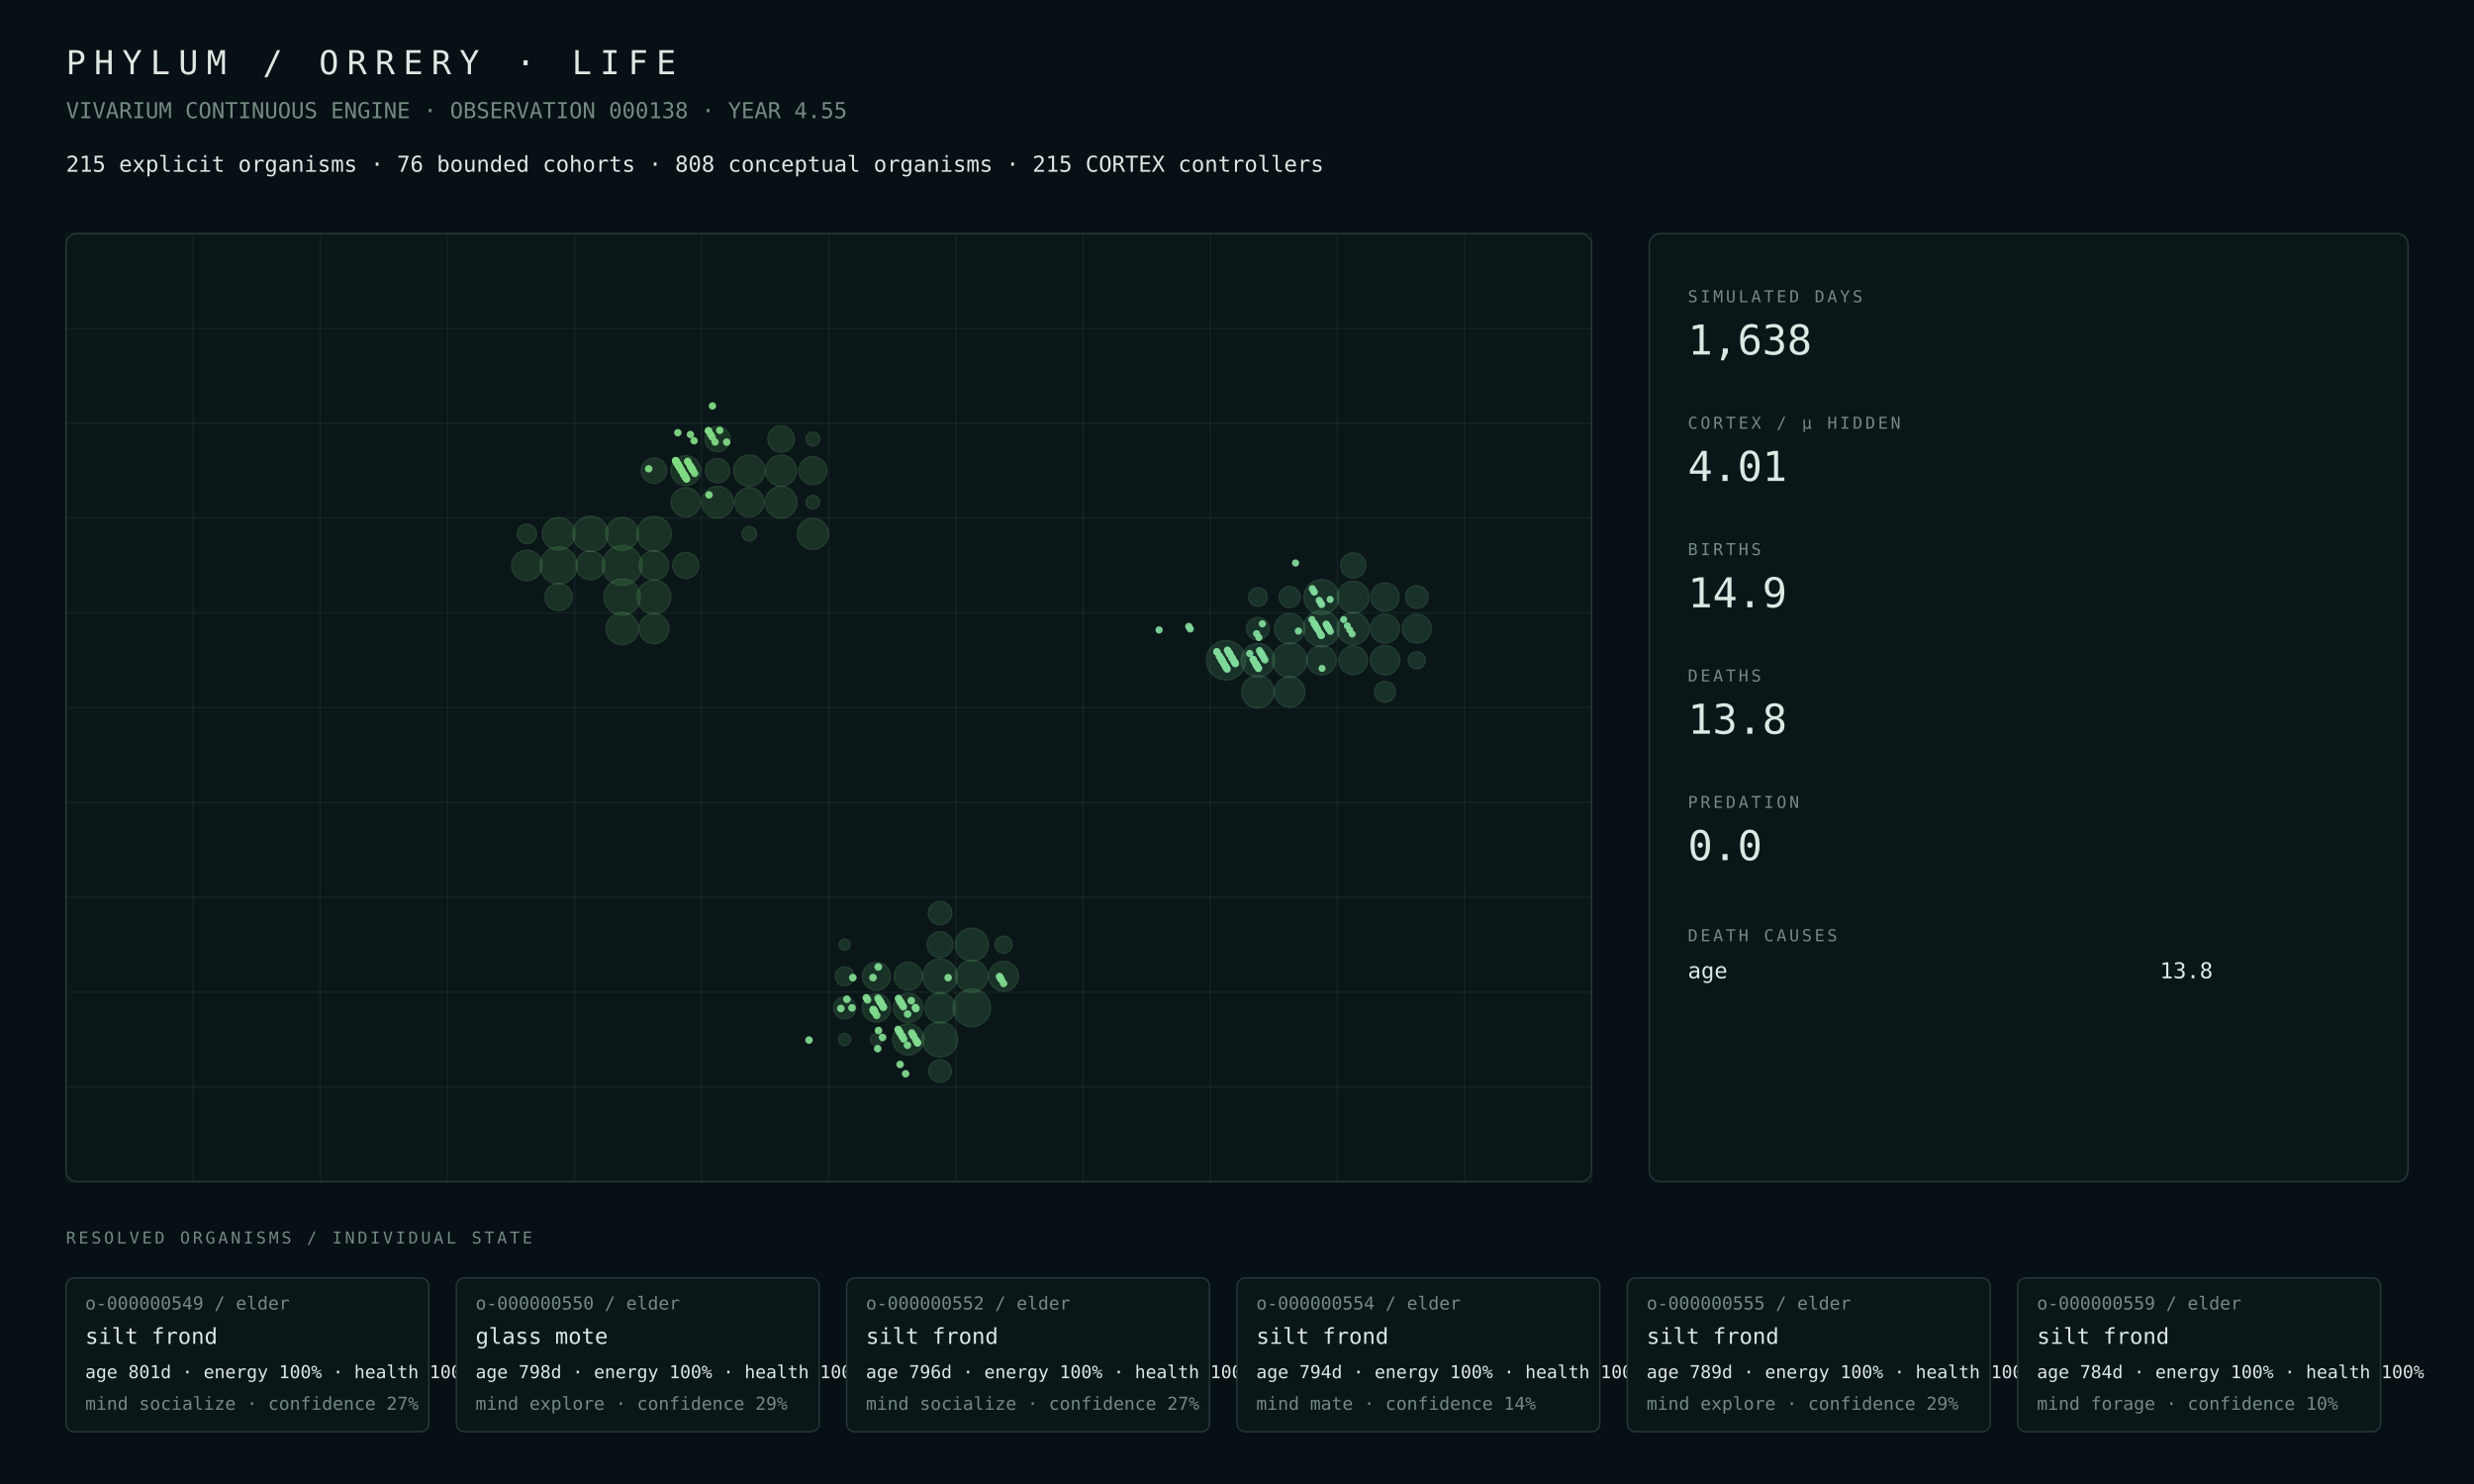
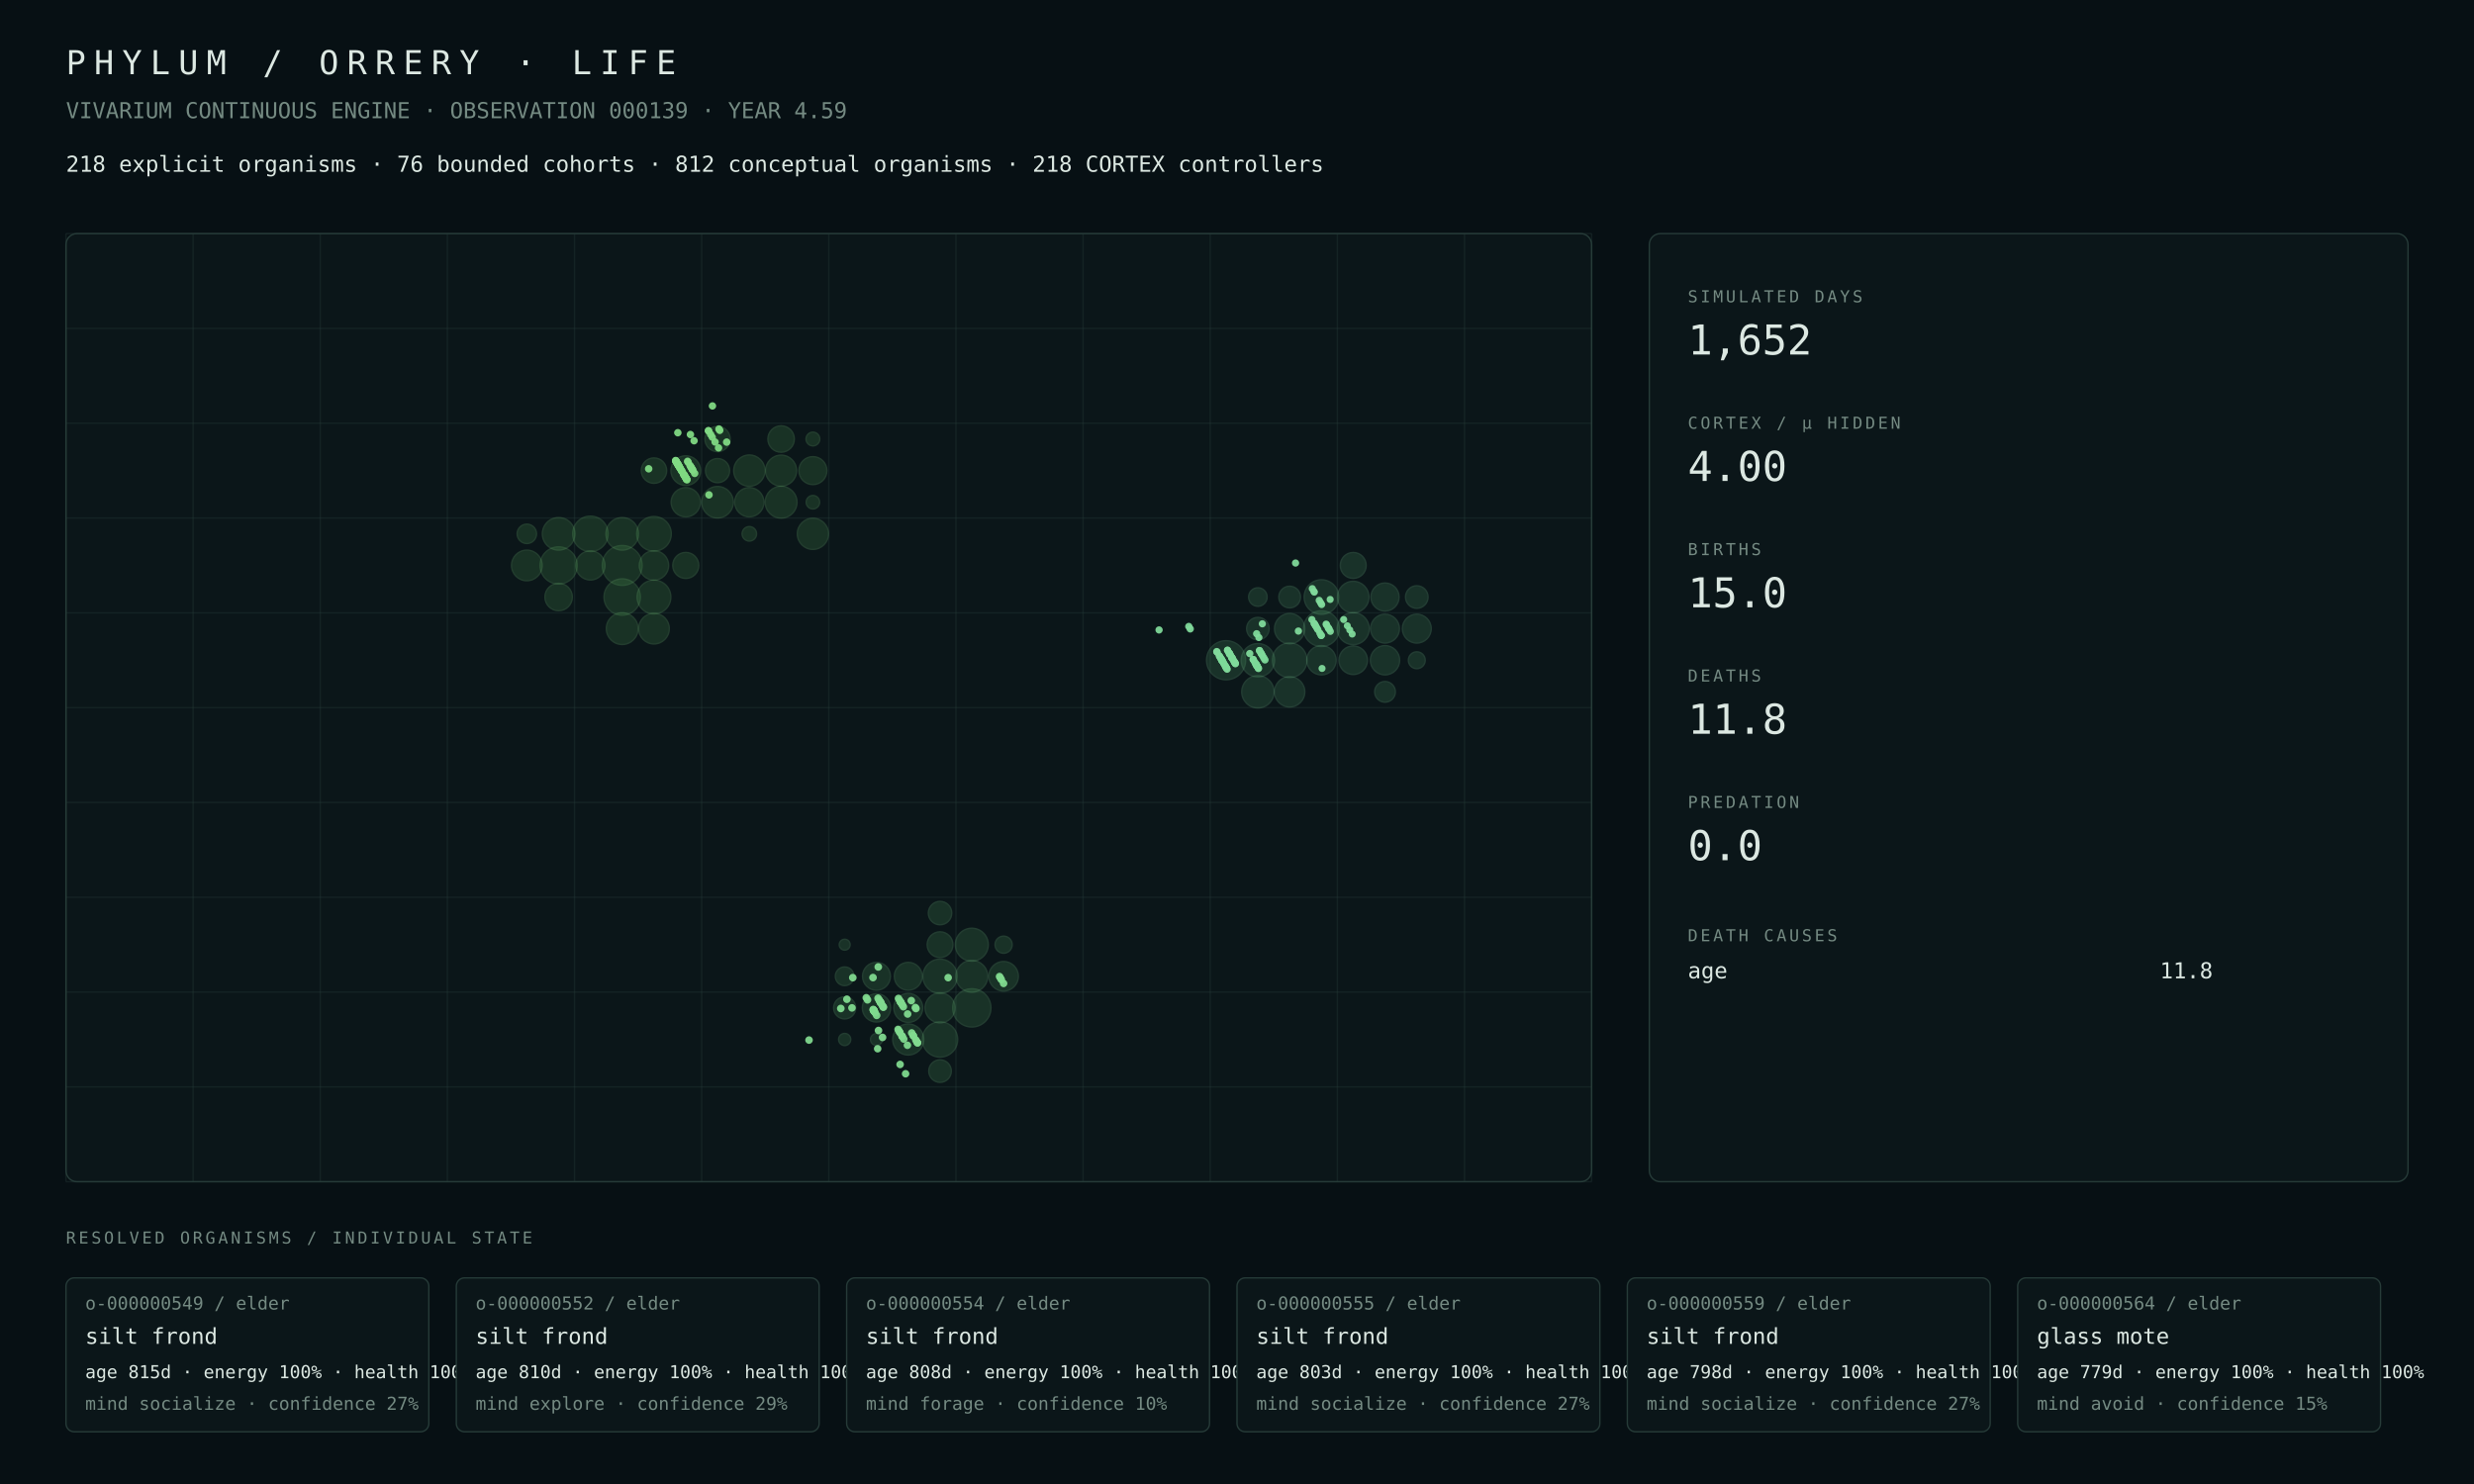
<svg xmlns="http://www.w3.org/2000/svg" width="1800" height="1080" viewBox="0 0 1800 1080">
  <rect width="100%" height="100%" fill="#071014" />
  <style>text{font-family:ui-monospace,SFMono-Regular,Menlo,Consolas,monospace;fill:#dce8e2}.muted{fill:#748a82}.tiny{font-size:13px}.small{font-size:16px}.label{font-size:12px;letter-spacing:2px}.metric{font-size:30px}.title{font-size:24px;letter-spacing:6px}.panel{fill:#0b1619;stroke:#263b38;stroke-width:1}.line{stroke:#263b38;stroke-width:1}</style>
  <text x="48" y="54" class="title">PHYLUM / ORRERY · LIFE</text>
-   <text x="48" y="86" class="muted small">VIVARIUM CONTINUOUS ENGINE · OBSERVATION 000138 · YEAR 4.55</text>
-   <text x="48" y="125" class="small">215 explicit organisms · 76 bounded cohorts · 808 conceptual organisms · 215 CORTEX controllers</text>
+   <text x="48" y="86" class="muted small">VIVARIUM CONTINUOUS ENGINE · OBSERVATION 000139 · YEAR 4.59</text>
+   <text x="48" y="125" class="small">218 explicit organisms · 76 bounded cohorts · 812 conceptual organisms · 218 CORTEX controllers</text>
  <rect x="48" y="170" width="1110" height="690" rx="8" class="panel" />
  <line x1="48.0" y1="170" x2="48.0" y2="860" class="line" opacity=".35" />
  <line x1="140.5" y1="170" x2="140.5" y2="860" class="line" opacity=".35" />
  <line x1="233.0" y1="170" x2="233.0" y2="860" class="line" opacity=".35" />
  <line x1="325.5" y1="170" x2="325.5" y2="860" class="line" opacity=".35" />
  <line x1="418.0" y1="170" x2="418.0" y2="860" class="line" opacity=".35" />
  <line x1="510.5" y1="170" x2="510.5" y2="860" class="line" opacity=".35" />
  <line x1="603.0" y1="170" x2="603.0" y2="860" class="line" opacity=".35" />
  <line x1="695.5" y1="170" x2="695.5" y2="860" class="line" opacity=".35" />
  <line x1="788.0" y1="170" x2="788.0" y2="860" class="line" opacity=".35" />
  <line x1="880.5" y1="170" x2="880.5" y2="860" class="line" opacity=".35" />
  <line x1="973.0" y1="170" x2="973.0" y2="860" class="line" opacity=".35" />
  <line x1="1065.5" y1="170" x2="1065.5" y2="860" class="line" opacity=".35" />
  <line x1="1158.0" y1="170" x2="1158.0" y2="860" class="line" opacity=".35" />
  <line x1="48" y1="170.0" x2="1158" y2="170.0" class="line" opacity=".35" />
  <line x1="48" y1="239.0" x2="1158" y2="239.0" class="line" opacity=".35" />
  <line x1="48" y1="308.0" x2="1158" y2="308.0" class="line" opacity=".35" />
  <line x1="48" y1="377.0" x2="1158" y2="377.0" class="line" opacity=".35" />
  <line x1="48" y1="446.0" x2="1158" y2="446.0" class="line" opacity=".35" />
  <line x1="48" y1="515.0" x2="1158" y2="515.0" class="line" opacity=".35" />
  <line x1="48" y1="584.0" x2="1158" y2="584.0" class="line" opacity=".35" />
  <line x1="48" y1="653.0" x2="1158" y2="653.0" class="line" opacity=".35" />
  <line x1="48" y1="722.0" x2="1158" y2="722.0" class="line" opacity=".35" />
  <line x1="48" y1="791.0" x2="1158" y2="791.0" class="line" opacity=".35" />
  <line x1="48" y1="860.0" x2="1158" y2="860.0" class="line" opacity=".35" />
  <circle cx="452.69" cy="411.50" r="14.50" fill="#4a964d" opacity=".22" stroke="#75c778" stroke-width="1" />
-   <circle cx="406.44" cy="411.50" r="13.50" fill="#4a964d" opacity=".22" stroke="#75c778" stroke-width="1" />
-   <circle cx="452.69" cy="434.50" r="13.21" fill="#4a964d" opacity=".22" stroke="#75c778" stroke-width="1" />
+   <circle cx="406.44" cy="411.50" r="13.52" fill="#4a964d" opacity=".22" stroke="#75c778" stroke-width="1" />
+   <circle cx="452.69" cy="434.50" r="13.22" fill="#4a964d" opacity=".22" stroke="#75c778" stroke-width="1" />
  <circle cx="429.56" cy="388.50" r="12.89" fill="#4a964d" opacity=".22" stroke="#75c778" stroke-width="1" />
-   <circle cx="475.81" cy="388.50" r="12.60" fill="#4a964d" opacity=".22" stroke="#75c778" stroke-width="1" />
-   <circle cx="475.81" cy="434.50" r="12.26" fill="#4a964d" opacity=".22" stroke="#75c778" stroke-width="1" />
-   <circle cx="452.69" cy="388.50" r="11.92" fill="#4a964d" opacity=".22" stroke="#75c778" stroke-width="1" />
-   <circle cx="406.44" cy="388.50" r="11.82" fill="#4a964d" opacity=".22" stroke="#75c778" stroke-width="1" />
-   <circle cx="452.69" cy="457.50" r="11.70" fill="#4a964d" opacity=".22" stroke="#75c778" stroke-width="1" />
+   <circle cx="475.81" cy="388.50" r="12.59" fill="#4a964d" opacity=".22" stroke="#75c778" stroke-width="1" />
+   <circle cx="475.81" cy="434.50" r="12.27" fill="#4a964d" opacity=".22" stroke="#75c778" stroke-width="1" />
+   <circle cx="406.44" cy="388.50" r="11.83" fill="#4a964d" opacity=".22" stroke="#75c778" stroke-width="1" />
+   <circle cx="452.69" cy="388.50" r="11.83" fill="#4a964d" opacity=".22" stroke="#75c778" stroke-width="1" />
  <circle cx="568.31" cy="365.50" r="11.56" fill="#4a964d" opacity=".22" stroke="#75c778" stroke-width="1" />
-   <circle cx="522.06" cy="365.50" r="11.47" fill="#4a964d" opacity=".22" stroke="#75c778" stroke-width="1" />
-   <circle cx="545.19" cy="342.50" r="11.38" fill="#4a964d" opacity=".22" stroke="#75c778" stroke-width="1" />
-   <circle cx="591.44" cy="388.50" r="11.33" fill="#4a964d" opacity=".22" stroke="#75c778" stroke-width="1" />
-   <circle cx="568.31" cy="342.50" r="11.28" fill="#4a964d" opacity=".22" stroke="#75c778" stroke-width="1" />
-   <circle cx="383.31" cy="411.50" r="11.11" fill="#4a964d" opacity=".22" stroke="#75c778" stroke-width="1" />
-   <circle cx="475.81" cy="457.50" r="10.92" fill="#4a964d" opacity=".22" stroke="#75c778" stroke-width="1" />
-   <circle cx="498.94" cy="342.50" r="10.80" fill="#4a964d" opacity=".22" stroke="#75c778" stroke-width="1" />
+   <circle cx="452.69" cy="457.50" r="11.54" fill="#4a964d" opacity=".22" stroke="#75c778" stroke-width="1" />
+   <circle cx="522.06" cy="365.50" r="11.45" fill="#4a964d" opacity=".22" stroke="#75c778" stroke-width="1" />
+   <circle cx="545.19" cy="342.50" r="11.37" fill="#4a964d" opacity=".22" stroke="#75c778" stroke-width="1" />
+   <circle cx="591.44" cy="388.50" r="11.34" fill="#4a964d" opacity=".22" stroke="#75c778" stroke-width="1" />
+   <circle cx="568.31" cy="342.50" r="11.27" fill="#4a964d" opacity=".22" stroke="#75c778" stroke-width="1" />
+   <circle cx="475.81" cy="457.50" r="11.14" fill="#4a964d" opacity=".22" stroke="#75c778" stroke-width="1" />
+   <circle cx="383.31" cy="411.50" r="11.14" fill="#4a964d" opacity=".22" stroke="#75c778" stroke-width="1" />
+   <circle cx="498.94" cy="342.50" r="10.79" fill="#4a964d" opacity=".22" stroke="#75c778" stroke-width="1" />
  <circle cx="475.81" cy="411.50" r="10.68" fill="#4a964d" opacity=".22" stroke="#75c778" stroke-width="1" />
-   <circle cx="498.94" cy="365.50" r="10.64" fill="#4a964d" opacity=".22" stroke="#75c778" stroke-width="1" />
-   <circle cx="545.19" cy="365.50" r="10.64" fill="#4a964d" opacity=".22" stroke="#75c778" stroke-width="1" />
-   <circle cx="429.56" cy="411.50" r="10.47" fill="#4a964d" opacity=".22" stroke="#75c778" stroke-width="1" />
+   <circle cx="498.94" cy="365.50" r="10.63" fill="#4a964d" opacity=".22" stroke="#75c778" stroke-width="1" />
+   <circle cx="545.19" cy="365.50" r="10.62" fill="#4a964d" opacity=".22" stroke="#75c778" stroke-width="1" />
+   <circle cx="429.56" cy="411.50" r="10.60" fill="#4a964d" opacity=".22" stroke="#75c778" stroke-width="1" />
  <circle cx="591.44" cy="342.50" r="10.18" fill="#4a964d" opacity=".22" stroke="#75c778" stroke-width="1" />
-   <circle cx="406.44" cy="434.50" r="9.95" fill="#4a964d" opacity=".22" stroke="#75c778" stroke-width="1" />
+   <circle cx="406.44" cy="434.50" r="9.97" fill="#4a964d" opacity=".22" stroke="#75c778" stroke-width="1" />
  <circle cx="568.31" cy="319.50" r="9.62" fill="#4a964d" opacity=".22" stroke="#75c778" stroke-width="1" />
  <circle cx="498.94" cy="411.50" r="9.47" fill="#4a964d" opacity=".22" stroke="#75c778" stroke-width="1" />
  <circle cx="475.81" cy="342.50" r="9.24" fill="#4a964d" opacity=".22" stroke="#75c778" stroke-width="1" />
  <circle cx="522.06" cy="319.50" r="9.20" fill="#4a964d" opacity=".22" stroke="#75c778" stroke-width="1" />
-   <circle cx="522.06" cy="342.50" r="8.79" fill="#4a964d" opacity=".22" stroke="#75c778" stroke-width="1" />
-   <circle cx="383.31" cy="388.50" r="7.04" fill="#4a964d" opacity=".22" stroke="#75c778" stroke-width="1" />
+   <circle cx="522.06" cy="342.50" r="8.78" fill="#4a964d" opacity=".22" stroke="#75c778" stroke-width="1" />
+   <circle cx="383.31" cy="388.50" r="7.06" fill="#4a964d" opacity=".22" stroke="#75c778" stroke-width="1" />
  <circle cx="545.19" cy="388.50" r="5.28" fill="#4a964d" opacity=".22" stroke="#75c778" stroke-width="1" />
  <circle cx="591.44" cy="319.50" r="5.01" fill="#4a964d" opacity=".22" stroke="#75c778" stroke-width="1" />
  <circle cx="591.44" cy="365.50" r="4.91" fill="#4a964d" opacity=".22" stroke="#75c778" stroke-width="1" />
-   <circle cx="707.06" cy="733.50" r="13.68" fill="#4a9657" opacity=".22" stroke="#75c783" stroke-width="1" />
-   <circle cx="683.94" cy="756.50" r="12.80" fill="#4a9657" opacity=".22" stroke="#75c783" stroke-width="1" />
-   <circle cx="683.94" cy="710.50" r="12.56" fill="#4a9657" opacity=".22" stroke="#75c783" stroke-width="1" />
-   <circle cx="707.06" cy="687.50" r="12.00" fill="#4a9657" opacity=".22" stroke="#75c783" stroke-width="1" />
-   <circle cx="707.06" cy="710.50" r="11.65" fill="#4a9657" opacity=".22" stroke="#75c783" stroke-width="1" />
-   <circle cx="660.81" cy="756.50" r="11.31" fill="#4a9657" opacity=".22" stroke="#75c783" stroke-width="1" />
-   <circle cx="683.94" cy="733.50" r="10.98" fill="#4a9657" opacity=".22" stroke="#75c783" stroke-width="1" />
-   <circle cx="730.19" cy="710.50" r="10.85" fill="#4a9657" opacity=".22" stroke="#75c783" stroke-width="1" />
-   <circle cx="660.81" cy="733.50" r="10.62" fill="#4a9657" opacity=".22" stroke="#75c783" stroke-width="1" />
-   <circle cx="637.69" cy="733.50" r="10.32" fill="#4a9657" opacity=".22" stroke="#75c783" stroke-width="1" />
-   <circle cx="637.69" cy="710.50" r="10.17" fill="#4a9657" opacity=".22" stroke="#75c783" stroke-width="1" />
-   <circle cx="660.81" cy="710.50" r="10.15" fill="#4a9657" opacity=".22" stroke="#75c783" stroke-width="1" />
-   <circle cx="683.94" cy="687.50" r="9.38" fill="#4a9657" opacity=".22" stroke="#75c783" stroke-width="1" />
-   <circle cx="683.94" cy="664.50" r="8.53" fill="#4a9657" opacity=".22" stroke="#75c783" stroke-width="1" />
-   <circle cx="683.94" cy="779.50" r="8.21" fill="#4a9657" opacity=".22" stroke="#75c783" stroke-width="1" />
-   <circle cx="614.56" cy="733.50" r="8.06" fill="#4a9657" opacity=".22" stroke="#75c783" stroke-width="1" />
-   <circle cx="614.56" cy="710.50" r="6.82" fill="#4a9657" opacity=".22" stroke="#75c783" stroke-width="1" />
+   <circle cx="707.06" cy="733.50" r="13.92" fill="#4a9657" opacity=".22" stroke="#75c783" stroke-width="1" />
+   <circle cx="683.94" cy="756.50" r="12.84" fill="#4a9657" opacity=".22" stroke="#75c783" stroke-width="1" />
+   <circle cx="683.94" cy="710.50" r="12.45" fill="#4a9657" opacity=".22" stroke="#75c783" stroke-width="1" />
+   <circle cx="707.06" cy="687.50" r="11.98" fill="#4a9657" opacity=".22" stroke="#75c783" stroke-width="1" />
+   <circle cx="707.06" cy="710.50" r="11.55" fill="#4a9657" opacity=".22" stroke="#75c783" stroke-width="1" />
+   <circle cx="660.81" cy="756.50" r="11.29" fill="#4a9657" opacity=".22" stroke="#75c783" stroke-width="1" />
+   <circle cx="683.94" cy="733.50" r="10.89" fill="#4a9657" opacity=".22" stroke="#75c783" stroke-width="1" />
+   <circle cx="730.19" cy="710.50" r="10.75" fill="#4a9657" opacity=".22" stroke="#75c783" stroke-width="1" />
+   <circle cx="660.81" cy="733.50" r="10.53" fill="#4a9657" opacity=".22" stroke="#75c783" stroke-width="1" />
+   <circle cx="637.69" cy="733.50" r="10.30" fill="#4a9657" opacity=".22" stroke="#75c783" stroke-width="1" />
+   <circle cx="637.69" cy="710.50" r="10.15" fill="#4a9657" opacity=".22" stroke="#75c783" stroke-width="1" />
+   <circle cx="660.81" cy="710.50" r="10.13" fill="#4a9657" opacity=".22" stroke="#75c783" stroke-width="1" />
+   <circle cx="683.94" cy="687.50" r="9.37" fill="#4a9657" opacity=".22" stroke="#75c783" stroke-width="1" />
+   <circle cx="683.94" cy="664.50" r="8.52" fill="#4a9657" opacity=".22" stroke="#75c783" stroke-width="1" />
+   <circle cx="683.94" cy="779.50" r="8.20" fill="#4a9657" opacity=".22" stroke="#75c783" stroke-width="1" />
+   <circle cx="614.56" cy="733.50" r="8.05" fill="#4a9657" opacity=".22" stroke="#75c783" stroke-width="1" />
+   <circle cx="614.56" cy="710.50" r="6.81" fill="#4a9657" opacity=".22" stroke="#75c783" stroke-width="1" />
  <circle cx="730.19" cy="687.50" r="6.24" fill="#4a9657" opacity=".22" stroke="#75c783" stroke-width="1" />
  <circle cx="614.56" cy="756.50" r="4.42" fill="#4a9657" opacity=".22" stroke="#75c783" stroke-width="1" />
-   <circle cx="637.69" cy="756.50" r="4.35" fill="#4a9657" opacity=".22" stroke="#75c783" stroke-width="1" />
-   <circle cx="614.56" cy="687.50" r="3.98" fill="#4a9657" opacity=".22" stroke="#75c783" stroke-width="1" />
-   <circle cx="892.06" cy="480.50" r="14.29" fill="#4a9661" opacity=".22" stroke="#75c78e" stroke-width="1" />
-   <circle cx="961.44" cy="457.50" r="13.14" fill="#4a9661" opacity=".22" stroke="#75c78e" stroke-width="1" />
-   <circle cx="961.44" cy="434.50" r="12.69" fill="#4a9661" opacity=".22" stroke="#75c78e" stroke-width="1" />
+   <circle cx="637.69" cy="756.50" r="4.34" fill="#4a9657" opacity=".22" stroke="#75c783" stroke-width="1" />
+   <circle cx="614.56" cy="687.50" r="3.97" fill="#4a9657" opacity=".22" stroke="#75c783" stroke-width="1" />
+   <circle cx="892.06" cy="480.50" r="14.23" fill="#4a9661" opacity=".22" stroke="#75c78e" stroke-width="1" />
+   <circle cx="961.44" cy="457.50" r="13.02" fill="#4a9661" opacity=".22" stroke="#75c78e" stroke-width="1" />
+   <circle cx="961.44" cy="434.50" r="12.57" fill="#4a9661" opacity=".22" stroke="#75c78e" stroke-width="1" />
  <circle cx="938.31" cy="480.50" r="12.56" fill="#4a9661" opacity=".22" stroke="#75c78e" stroke-width="1" />
-   <circle cx="915.19" cy="480.50" r="12.18" fill="#4a9661" opacity=".22" stroke="#75c78e" stroke-width="1" />
-   <circle cx="915.19" cy="503.50" r="11.77" fill="#4a9661" opacity=".22" stroke="#75c78e" stroke-width="1" />
-   <circle cx="984.56" cy="457.50" r="11.65" fill="#4a9661" opacity=".22" stroke="#75c78e" stroke-width="1" />
-   <circle cx="984.56" cy="434.50" r="11.54" fill="#4a9661" opacity=".22" stroke="#75c78e" stroke-width="1" />
-   <circle cx="938.31" cy="503.50" r="11.04" fill="#4a9661" opacity=".22" stroke="#75c78e" stroke-width="1" />
+   <circle cx="915.19" cy="480.50" r="12.13" fill="#4a9661" opacity=".22" stroke="#75c78e" stroke-width="1" />
+   <circle cx="915.19" cy="503.50" r="11.74" fill="#4a9661" opacity=".22" stroke="#75c78e" stroke-width="1" />
+   <circle cx="984.56" cy="457.50" r="11.64" fill="#4a9661" opacity=".22" stroke="#75c78e" stroke-width="1" />
+   <circle cx="984.56" cy="434.50" r="11.44" fill="#4a9661" opacity=".22" stroke="#75c78e" stroke-width="1" />
+   <circle cx="938.31" cy="503.50" r="11.01" fill="#4a9661" opacity=".22" stroke="#75c78e" stroke-width="1" />
  <circle cx="938.31" cy="457.50" r="11.00" fill="#4a9661" opacity=".22" stroke="#75c78e" stroke-width="1" />
-   <circle cx="1007.69" cy="480.50" r="10.68" fill="#4a9661" opacity=".22" stroke="#75c78e" stroke-width="1" />
-   <circle cx="961.44" cy="480.50" r="10.66" fill="#4a9661" opacity=".22" stroke="#75c78e" stroke-width="1" />
+   <circle cx="961.44" cy="480.50" r="10.65" fill="#4a9661" opacity=".22" stroke="#75c78e" stroke-width="1" />
+   <circle cx="1007.69" cy="480.50" r="10.65" fill="#4a9661" opacity=".22" stroke="#75c78e" stroke-width="1" />
  <circle cx="1030.81" cy="457.50" r="10.51" fill="#4a9661" opacity=".22" stroke="#75c78e" stroke-width="1" />
-   <circle cx="1007.69" cy="457.50" r="10.49" fill="#4a9661" opacity=".22" stroke="#75c78e" stroke-width="1" />
-   <circle cx="984.56" cy="480.50" r="10.39" fill="#4a9661" opacity=".22" stroke="#75c78e" stroke-width="1" />
-   <circle cx="1007.69" cy="434.50" r="10.27" fill="#4a9661" opacity=".22" stroke="#75c78e" stroke-width="1" />
-   <circle cx="984.56" cy="411.50" r="9.18" fill="#4a9661" opacity=".22" stroke="#75c78e" stroke-width="1" />
-   <circle cx="1030.81" cy="434.50" r="8.24" fill="#4a9661" opacity=".22" stroke="#75c78e" stroke-width="1" />
-   <circle cx="915.19" cy="457.50" r="8.19" fill="#4a9661" opacity=".22" stroke="#75c78e" stroke-width="1" />
-   <circle cx="938.31" cy="434.50" r="7.67" fill="#4a9661" opacity=".22" stroke="#75c78e" stroke-width="1" />
-   <circle cx="1007.69" cy="503.50" r="7.55" fill="#4a9661" opacity=".22" stroke="#75c78e" stroke-width="1" />
+   <circle cx="1007.69" cy="457.50" r="10.48" fill="#4a9661" opacity=".22" stroke="#75c78e" stroke-width="1" />
+   <circle cx="984.56" cy="480.50" r="10.38" fill="#4a9661" opacity=".22" stroke="#75c78e" stroke-width="1" />
+   <circle cx="1007.69" cy="434.50" r="10.23" fill="#4a9661" opacity=".22" stroke="#75c78e" stroke-width="1" />
+   <circle cx="984.56" cy="411.50" r="9.43" fill="#4a9661" opacity=".22" stroke="#75c78e" stroke-width="1" />
+   <circle cx="1030.81" cy="434.50" r="8.21" fill="#4a9661" opacity=".22" stroke="#75c78e" stroke-width="1" />
+   <circle cx="915.19" cy="457.50" r="8.20" fill="#4a9661" opacity=".22" stroke="#75c78e" stroke-width="1" />
+   <circle cx="938.31" cy="434.50" r="7.89" fill="#4a9661" opacity=".22" stroke="#75c78e" stroke-width="1" />
+   <circle cx="1007.69" cy="503.50" r="7.53" fill="#4a9661" opacity=".22" stroke="#75c78e" stroke-width="1" />
  <circle cx="915.19" cy="434.50" r="6.74" fill="#4a9661" opacity=".22" stroke="#75c78e" stroke-width="1" />
-   <circle cx="1030.81" cy="480.50" r="6.16" fill="#4a9661" opacity=".22" stroke="#75c78e" stroke-width="1" />
+   <circle cx="1030.81" cy="480.50" r="6.14" fill="#4a9661" opacity=".22" stroke="#75c78e" stroke-width="1" />
  <circle cx="639.75" cy="727.97" r="2.76" fill="#81da8f" opacity=".94" />
-   <circle cx="894.27" cy="475.22" r="2.64" fill="#81da9b" opacity=".94" />
  <circle cx="663.32" cy="751.72" r="2.74" fill="#81da8f" opacity=".94" />
  <circle cx="640.49" cy="729.23" r="2.76" fill="#81da8f" opacity=".94" />
  <circle cx="640.63" cy="729.48" r="2.78" fill="#81da8f" opacity=".94" />
  <circle cx="664.35" cy="753.48" r="2.73" fill="#81da8f" opacity=".94" />
-   <circle cx="965.57" cy="455.49" r="2.64" fill="#81da9b" opacity=".94" />
  <circle cx="942.59" cy="409.74" r="2.64" fill="#81da9b" opacity=".94" />
-   <circle cx="966.16" cy="456.49" r="2.63" fill="#81da9b" opacity=".94" />
  <circle cx="665.98" cy="733.25" r="2.77" fill="#81da8f" opacity=".94" />
  <circle cx="966.75" cy="457.50" r="2.63" fill="#81da9b" opacity=".94" />
  <circle cx="666.27" cy="756.75" r="2.74" fill="#81da8f" opacity=".94" />
-   <circle cx="897.67" cy="481.00" r="2.61" fill="#81da9b" opacity=".94" />
  <circle cx="689.84" cy="711.50" r="2.75" fill="#81da8f" opacity=".94" />
  <circle cx="898.11" cy="481.76" r="2.67" fill="#81da9b" opacity=".94" />
  <circle cx="944.66" cy="459.26" r="2.65" fill="#81da9b" opacity=".94" />
  <circle cx="967.93" cy="459.51" r="2.58" fill="#81da9b" opacity=".94" />
  <circle cx="667.45" cy="758.76" r="2.73" fill="#81da8f" opacity=".94" />
  <circle cx="898.85" cy="483.01" r="2.62" fill="#81da9b" opacity=".94" />
  <circle cx="653.41" cy="749.14" r="2.73" fill="#81da8f" opacity=".94" />
  <circle cx="977.61" cy="450.89" r="2.59" fill="#81da9b" opacity=".94" />
  <circle cx="954.78" cy="428.40" r="2.63" fill="#81da9b" opacity=".94" />
  <circle cx="885.55" cy="474.65" r="2.68" fill="#81da9b" opacity=".94" />
  <circle cx="654.74" cy="751.40" r="2.73" fill="#81da8f" opacity=".94" />
  <circle cx="909.27" cy="475.65" r="2.67" fill="#81da9b" opacity=".94" />
  <circle cx="655.19" cy="729.16" r="2.76" fill="#81da8f" opacity=".94" />
  <circle cx="955.96" cy="430.41" r="2.60" fill="#81da9b" opacity=".94" />
  <circle cx="956.11" cy="453.66" r="2.62" fill="#81da9b" opacity=".94" />
  <circle cx="956.25" cy="453.91" r="2.63" fill="#81da9b" opacity=".94" />
  <circle cx="887.03" cy="477.16" r="2.64" fill="#81da9b" opacity=".94" />
  <circle cx="887.47" cy="477.92" r="2.68" fill="#81da9b" opacity=".94" />
  <circle cx="656.37" cy="754.17" r="2.74" fill="#81da8f" opacity=".94" />
  <circle cx="911.78" cy="479.93" r="2.66" fill="#81da9b" opacity=".94" />
  <circle cx="888.95" cy="480.43" r="2.64" fill="#81da9b" opacity=".94" />
  <circle cx="727.22" cy="710.68" r="2.74" fill="#81da8f" opacity=".94" />
  <circle cx="611.74" cy="733.93" r="2.78" fill="#81da8f" opacity=".94" />
  <circle cx="635.17" cy="711.44" r="2.78" fill="#81da8f" opacity=".94" />
  <circle cx="727.81" cy="711.69" r="2.74" fill="#81da8f" opacity=".94" />
  <circle cx="635.46" cy="734.94" r="2.77" fill="#81da8f" opacity=".94" />
  <circle cx="635.90" cy="735.69" r="2.77" fill="#81da8f" opacity=".94" />
  <circle cx="959.80" cy="436.94" r="2.64" fill="#81da9b" opacity=".94" />
  <circle cx="913.70" cy="483.20" r="2.66" fill="#81da9b" opacity=".94" />
  <circle cx="960.25" cy="460.70" r="2.63" fill="#81da9b" opacity=".94" />
  <circle cx="891.02" cy="483.95" r="2.66" fill="#81da9b" opacity=".94" />
  <circle cx="983.81" cy="461.45" r="2.57" fill="#81da9b" opacity=".94" />
  <circle cx="960.84" cy="438.70" r="2.64" fill="#81da9b" opacity=".94" />
  <circle cx="660.36" cy="737.96" r="2.75" fill="#81da8f" opacity=".94" />
  <circle cx="961.28" cy="462.46" r="2.65" fill="#81da9b" opacity=".94" />
  <circle cx="961.58" cy="439.96" r="2.62" fill="#81da9b" opacity=".94" />
  <circle cx="915.47" cy="486.21" r="2.64" fill="#81da9b" opacity=".94" />
  <circle cx="961.87" cy="486.46" r="2.58" fill="#81da9b" opacity=".94" />
  <circle cx="892.79" cy="486.97" r="2.68" fill="#81da9b" opacity=".94" />
  <circle cx="893.09" cy="473.21" r="2.65" fill="#81da9b" opacity=".94" />
  <circle cx="916.36" cy="473.46" r="2.64" fill="#81da9b" opacity=".94" />
  <circle cx="639.01" cy="703.71" r="2.79" fill="#81da8f" opacity=".94" />
  <circle cx="616.18" cy="727.21" r="2.77" fill="#81da8f" opacity=".94" />
  <circle cx="639.75" cy="727.97" r="2.78" fill="#81da8f" opacity=".94" />
  <circle cx="917.40" cy="475.22" r="2.67" fill="#81da9b" opacity=".94" />
  <circle cx="894.42" cy="475.47" r="2.63" fill="#81da9b" opacity=".94" />
  <circle cx="917.69" cy="475.72" r="2.65" fill="#81da9b" opacity=".94" />
  <circle cx="894.71" cy="475.97" r="2.61" fill="#81da9b" opacity=".94" />
  <circle cx="895.01" cy="476.48" r="2.66" fill="#81da9b" opacity=".94" />
  <circle cx="640.78" cy="729.73" r="2.79" fill="#81da8f" opacity=".94" />
  <circle cx="918.43" cy="476.98" r="2.68" fill="#81da9b" opacity=".94" />
  <circle cx="502.33" cy="316.23" r="2.71" fill="#81da84" opacity=".94" />
  <circle cx="965.12" cy="454.73" r="2.63" fill="#81da9b" opacity=".94" />
  <circle cx="664.65" cy="753.99" r="2.73" fill="#81da8f" opacity=".94" />
  <circle cx="896.04" cy="478.24" r="2.64" fill="#81da9b" opacity=".94" />
  <circle cx="641.82" cy="731.49" r="2.76" fill="#81da8f" opacity=".94" />
  <circle cx="919.46" cy="478.74" r="2.69" fill="#80da9b" opacity=".94" />
  <circle cx="896.49" cy="478.99" r="2.65" fill="#81da9b" opacity=".94" />
  <circle cx="503.51" cy="341.24" r="2.71" fill="#81da84" opacity=".94" />
  <circle cx="966.16" cy="456.49" r="2.63" fill="#81da9b" opacity=".94" />
  <circle cx="503.81" cy="341.75" r="2.72" fill="#81da84" opacity=".94" />
  <circle cx="897.08" cy="480.00" r="2.64" fill="#81da9b" opacity=".94" />
  <circle cx="504.10" cy="342.25" r="2.69" fill="#81da84" opacity=".94" />
  <circle cx="619.87" cy="733.50" r="2.77" fill="#81da8f" opacity=".94" />
  <circle cx="966.90" cy="457.75" r="2.63" fill="#81da9b" opacity=".94" />
  <circle cx="666.42" cy="734.00" r="2.76" fill="#81da8f" opacity=".94" />
-   <circle cx="897.82" cy="481.25" r="2.64" fill="#80da9b" opacity=".94" />
+   <circle cx="897.82" cy="481.25" r="2.64" fill="#81da9b" opacity=".94" />
  <circle cx="620.47" cy="711.50" r="2.78" fill="#81da8f" opacity=".94" />
  <circle cx="504.99" cy="320.76" r="2.70" fill="#81da84" opacity=".94" />
  <circle cx="667.01" cy="758.01" r="2.75" fill="#81da8f" opacity=".94" />
  <circle cx="967.78" cy="436.26" r="2.60" fill="#81da9b" opacity=".94" />
  <circle cx="898.56" cy="482.51" r="2.64" fill="#80da9b" opacity=".94" />
  <circle cx="898.70" cy="482.76" r="2.66" fill="#80da9b" opacity=".94" />
  <circle cx="667.60" cy="759.01" r="2.73" fill="#81da8f" opacity=".94" />
  <circle cx="630.29" cy="726.14" r="2.77" fill="#81da8f" opacity=".94" />
  <circle cx="491.69" cy="335.39" r="2.72" fill="#81da84" opacity=".94" />
  <circle cx="491.83" cy="335.64" r="2.70" fill="#81da84" opacity=".94" />
  <circle cx="954.48" cy="450.89" r="2.62" fill="#81da9b" opacity=".94" />
  <circle cx="885.25" cy="474.15" r="2.63" fill="#81da9b" opacity=".94" />
  <circle cx="515.40" cy="313.40" r="2.71" fill="#81da84" opacity=".94" />
  <circle cx="631.17" cy="727.65" r="2.76" fill="#81da8f" opacity=".94" />
  <circle cx="492.57" cy="336.90" r="2.71" fill="#81da84" opacity=".94" />
  <circle cx="654.59" cy="728.15" r="2.76" fill="#81da8f" opacity=".94" />
  <circle cx="654.74" cy="751.40" r="2.74" fill="#81da8f" opacity=".94" />
  <circle cx="493.02" cy="337.65" r="2.72" fill="#81da84" opacity=".94" />
  <circle cx="493.16" cy="314.91" r="2.71" fill="#81da84" opacity=".94" />
  <circle cx="493.31" cy="338.16" r="2.69" fill="#81da84" opacity=".94" />
  <circle cx="655.33" cy="729.41" r="2.77" fill="#81da8f" opacity=".94" />
  <circle cx="493.61" cy="338.66" r="2.72" fill="#81da84" opacity=".94" />
  <circle cx="956.25" cy="430.91" r="2.61" fill="#81da9b" opacity=".94" />
  <circle cx="517.03" cy="316.16" r="2.70" fill="#81da84" opacity=".94" />
  <circle cx="655.93" cy="730.41" r="2.77" fill="#81da8f" opacity=".94" />
  <circle cx="494.20" cy="339.66" r="2.71" fill="#81da84" opacity=".94" />
  <circle cx="656.22" cy="753.92" r="2.73" fill="#81da8f" opacity=".94" />
  <circle cx="656.37" cy="754.17" r="2.73" fill="#81da8f" opacity=".94" />
  <circle cx="980.27" cy="455.42" r="2.57" fill="#81da9b" opacity=".94" />
  <circle cx="957.29" cy="455.67" r="2.62" fill="#81da9b" opacity=".94" />
  <circle cx="888.06" cy="478.92" r="2.66" fill="#80da9b" opacity=".94" />
  <circle cx="518.21" cy="318.17" r="2.67" fill="#81da84" opacity=".94" />
  <circle cx="518.36" cy="295.42" r="2.69" fill="#81da84" opacity=".94" />
-   <circle cx="888.51" cy="479.68" r="2.65" fill="#7fda9a" opacity=".94" />
+   <circle cx="888.51" cy="479.68" r="2.65" fill="#7fda9b" opacity=".94" />
  <circle cx="911.78" cy="479.93" r="2.64" fill="#7fda9a" opacity=".94" />
  <circle cx="495.68" cy="342.18" r="2.70" fill="#81da84" opacity=".94" />
  <circle cx="888.95" cy="480.43" r="2.67" fill="#7fda9a" opacity=".94" />
  <circle cx="889.10" cy="480.68" r="2.66" fill="#7fda9a" opacity=".94" />
  <circle cx="588.62" cy="756.93" r="2.76" fill="#81da8f" opacity=".94" />
  <circle cx="958.77" cy="458.18" r="2.65" fill="#81da9b" opacity=".94" />
  <circle cx="982.04" cy="458.44" r="2.57" fill="#81da9b" opacity=".94" />
  <circle cx="912.81" cy="481.69" r="2.65" fill="#7eda9a" opacity=".94" />
  <circle cx="635.61" cy="735.19" r="2.79" fill="#81da8f" opacity=".94" />
  <circle cx="635.76" cy="735.44" r="2.78" fill="#81da8f" opacity=".94" />
  <circle cx="520.28" cy="321.69" r="2.69" fill="#81da84" opacity=".94" />
  <circle cx="728.55" cy="712.94" r="2.73" fill="#81da8f" opacity=".94" />
  <circle cx="497.45" cy="345.20" r="2.68" fill="#81da84" opacity=".94" />
  <circle cx="497.60" cy="345.45" r="2.68" fill="#81da84" opacity=".94" />
  <circle cx="497.75" cy="345.70" r="2.72" fill="#81da84" opacity=".94" />
  <circle cx="636.64" cy="736.95" r="2.77" fill="#81da8f" opacity=".94" />
  <circle cx="914.29" cy="461.20" r="2.65" fill="#81da9b" opacity=".94" />
  <circle cx="914.44" cy="484.45" r="2.67" fill="#7eda9a" opacity=".94" />
-   <circle cx="914.59" cy="484.70" r="2.67" fill="#7ed999" opacity=".94" />
+   <circle cx="914.59" cy="484.70" r="2.67" fill="#7eda99" opacity=".94" />
  <circle cx="498.48" cy="346.96" r="2.69" fill="#81da84" opacity=".94" />
-   <circle cx="914.88" cy="485.21" r="2.66" fill="#7ed999" opacity=".94" />
+   <circle cx="914.88" cy="485.21" r="2.66" fill="#7eda99" opacity=".94" />
  <circle cx="498.78" cy="347.46" r="2.70" fill="#81da84" opacity=".94" />
  <circle cx="730.18" cy="715.71" r="2.74" fill="#81da8f" opacity=".94" />
  <circle cx="499.08" cy="347.96" r="2.68" fill="#81da84" opacity=".94" />
-   <circle cx="892.35" cy="486.21" r="2.67" fill="#7eda9a" opacity=".94" />
+   <circle cx="892.35" cy="486.21" r="2.67" fill="#7fda9a" opacity=".94" />
  <circle cx="915.62" cy="486.46" r="2.69" fill="#7ed999" opacity=".94" />
  <circle cx="499.52" cy="348.71" r="2.70" fill="#81da84" opacity=".94" />
  <circle cx="915.92" cy="463.97" r="2.62" fill="#81da9b" opacity=".94" />
  <circle cx="638.56" cy="763.22" r="2.73" fill="#81da8f" opacity=".94" />
  <circle cx="893.09" cy="473.21" r="2.62" fill="#7fda9a" opacity=".94" />
  <circle cx="638.86" cy="726.46" r="2.77" fill="#80da8f" opacity=".94" />
  <circle cx="500.26" cy="335.71" r="2.70" fill="#81da84" opacity=".94" />
  <circle cx="639.16" cy="749.96" r="2.76" fill="#81da8f" opacity=".94" />
  <circle cx="523.68" cy="313.21" r="2.70" fill="#81da84" opacity=".94" />
  <circle cx="500.70" cy="336.47" r="2.70" fill="#81da84" opacity=".94" />
-   <circle cx="893.97" cy="474.72" r="2.65" fill="#7eda99" opacity=".94" />
+   <circle cx="893.97" cy="474.72" r="2.65" fill="#7eda9a" opacity=".94" />
  <circle cx="663.02" cy="728.22" r="2.76" fill="#81da8f" opacity=".94" />
  <circle cx="894.57" cy="475.72" r="2.64" fill="#7eda9a" opacity=".94" />
  <circle cx="894.71" cy="475.97" r="2.63" fill="#7eda9a" opacity=".94" />
-   <circle cx="640.63" cy="729.48" r="2.77" fill="#7fda8f" opacity=".94" />
+   <circle cx="640.63" cy="729.48" r="2.77" fill="#80da8f" opacity=".94" />
  <circle cx="502.03" cy="338.73" r="2.72" fill="#81da84" opacity=".94" />
  <circle cx="918.43" cy="453.98" r="2.63" fill="#81da9b" opacity=".94" />
  <circle cx="964.83" cy="454.23" r="2.63" fill="#81da9b" opacity=".94" />
  <circle cx="502.62" cy="339.73" r="2.71" fill="#81da84" opacity=".94" />
  <circle cx="502.92" cy="340.24" r="2.70" fill="#81da84" opacity=".94" />
-   <circle cx="896.19" cy="478.49" r="2.67" fill="#7dd999" opacity=".94" />
-   <circle cx="896.34" cy="478.74" r="2.67" fill="#7ed999" opacity=".94" />
+   <circle cx="896.19" cy="478.49" r="2.67" fill="#7ed999" opacity=".94" />
+   <circle cx="896.34" cy="478.74" r="2.67" fill="#7eda99" opacity=".94" />
  <circle cx="642.11" cy="754.99" r="2.77" fill="#81da8f" opacity=".94" />
-   <circle cx="642.56" cy="732.75" r="2.77" fill="#7fda8e" opacity=".94" />
-   <circle cx="642.70" cy="733.00" r="2.79" fill="#7eda8e" opacity=".94" />
+   <circle cx="642.56" cy="732.75" r="2.77" fill="#80da8f" opacity=".94" />
+   <circle cx="642.70" cy="733.00" r="2.79" fill="#7fda8e" opacity=".94" />
  <circle cx="920.35" cy="480.25" r="2.66" fill="#7dd999" opacity=".94" />
  <circle cx="505.43" cy="344.51" r="2.71" fill="#81da84" opacity=".94" />
  <circle cx="528.70" cy="321.76" r="2.72" fill="#81da84" opacity=".94" />
  <circle cx="491.54" cy="335.14" r="2.69" fill="#81da84" opacity=".94" />
-   <circle cx="653.71" cy="726.64" r="2.77" fill="#7fda8e" opacity=".94" />
+   <circle cx="653.71" cy="726.64" r="2.77" fill="#80da8f" opacity=".94" />
  <circle cx="491.98" cy="335.89" r="2.70" fill="#81da84" opacity=".94" />
-   <circle cx="654.00" cy="750.15" r="2.75" fill="#80da8f" opacity=".94" />
+   <circle cx="654.00" cy="750.15" r="2.75" fill="#81da8f" opacity=".94" />
  <circle cx="492.28" cy="336.40" r="2.71" fill="#81da84" opacity=".94" />
  <circle cx="515.55" cy="313.65" r="2.71" fill="#81da84" opacity=".94" />
  <circle cx="492.57" cy="336.90" r="2.71" fill="#81da84" opacity=".94" />
  <circle cx="515.84" cy="360.15" r="2.72" fill="#81da84" opacity=".94" />
  <circle cx="492.87" cy="337.40" r="2.68" fill="#81da84" opacity=".94" />
  <circle cx="654.89" cy="774.65" r="2.75" fill="#81da8f" opacity=".94" />
-   <circle cx="493.16" cy="337.91" r="2.71" fill="#80da83" opacity=".94" />
-   <circle cx="493.31" cy="338.16" r="2.69" fill="#80da83" opacity=".94" />
+   <circle cx="493.16" cy="337.91" r="2.71" fill="#81da84" opacity=".94" />
+   <circle cx="493.31" cy="338.16" r="2.69" fill="#81da84" opacity=".94" />
  <circle cx="655.33" cy="729.41" r="2.76" fill="#7fda8e" opacity=".94" />
-   <circle cx="493.75" cy="338.91" r="2.72" fill="#80da83" opacity=".94" />
+   <circle cx="493.75" cy="338.91" r="2.72" fill="#81da84" opacity=".94" />
  <circle cx="494.20" cy="339.66" r="2.70" fill="#80da83" opacity=".94" />
-   <circle cx="956.85" cy="454.92" r="2.64" fill="#7fda9a" opacity=".94" />
-   <circle cx="494.49" cy="340.17" r="2.71" fill="#7fda82" opacity=".94" />
-   <circle cx="656.52" cy="731.42" r="2.75" fill="#7eda8e" opacity=".94" />
-   <circle cx="494.79" cy="340.67" r="2.69" fill="#7fda82" opacity=".94" />
-   <circle cx="864.94" cy="455.92" r="2.66" fill="#80da9b" opacity=".94" />
-   <circle cx="471.96" cy="341.17" r="2.72" fill="#7fda82" opacity=".94" />
+   <circle cx="956.85" cy="454.92" r="2.64" fill="#80da9b" opacity=".94" />
+   <circle cx="494.49" cy="340.17" r="2.71" fill="#80da83" opacity=".94" />
+   <circle cx="656.52" cy="731.42" r="2.75" fill="#7fda8e" opacity=".94" />
+   <circle cx="494.79" cy="340.67" r="2.69" fill="#80da83" opacity=".94" />
+   <circle cx="864.94" cy="455.92" r="2.66" fill="#81da9b" opacity=".94" />
+   <circle cx="471.96" cy="341.17" r="2.72" fill="#80da83" opacity=".94" />
  <circle cx="495.23" cy="341.42" r="2.69" fill="#7fda82" opacity=".94" />
-   <circle cx="657.26" cy="732.68" r="2.76" fill="#7eda8e" opacity=".94" />
-   <circle cx="958.03" cy="456.93" r="2.63" fill="#7eda9a" opacity=".94" />
-   <circle cx="657.55" cy="756.18" r="2.73" fill="#7eda8e" opacity=".94" />
+   <circle cx="657.26" cy="732.68" r="2.76" fill="#7fda8e" opacity=".94" />
+   <circle cx="958.03" cy="456.93" r="2.63" fill="#7fda9a" opacity=".94" />
+   <circle cx="657.55" cy="756.18" r="2.73" fill="#7fda8e" opacity=".94" />
  <circle cx="888.95" cy="480.43" r="2.67" fill="#7cd998" opacity=".94" />
-   <circle cx="865.97" cy="457.68" r="2.67" fill="#7eda9a" opacity=".94" />
+   <circle cx="865.97" cy="457.68" r="2.67" fill="#7fda9a" opacity=".94" />
  <circle cx="496.12" cy="342.93" r="2.70" fill="#7eda81" opacity=".94" />
  <circle cx="496.27" cy="343.18" r="2.69" fill="#7eda81" opacity=".94" />
-   <circle cx="843.29" cy="458.44" r="2.65" fill="#7eda9a" opacity=".94" />
-   <circle cx="635.31" cy="734.69" r="2.78" fill="#7ed98d" opacity=".94" />
+   <circle cx="843.29" cy="458.44" r="2.65" fill="#7fda9a" opacity=".94" />
+   <circle cx="635.31" cy="734.69" r="2.78" fill="#7eda8d" opacity=".94" />
  <circle cx="889.84" cy="481.94" r="2.63" fill="#7cd998" opacity=".94" />
-   <circle cx="635.61" cy="735.19" r="2.80" fill="#7ed98d" opacity=".94" />
-   <circle cx="658.88" cy="781.44" r="2.73" fill="#7eda8d" opacity=".94" />
+   <circle cx="635.61" cy="735.19" r="2.80" fill="#7eda8d" opacity=".94" />
+   <circle cx="658.88" cy="781.44" r="2.73" fill="#7eda8e" opacity=".94" />
  <circle cx="890.28" cy="482.69" r="2.65" fill="#7cd998" opacity=".94" />
-   <circle cx="636.05" cy="735.94" r="2.79" fill="#7ed98d" opacity=".94" />
+   <circle cx="636.05" cy="735.94" r="2.79" fill="#7eda8d" opacity=".94" />
  <circle cx="497.45" cy="345.20" r="2.72" fill="#7ed981" opacity=".94" />
-   <circle cx="913.85" cy="483.45" r="2.66" fill="#7dd998" opacity=".94" />
-   <circle cx="914.00" cy="483.70" r="2.67" fill="#7dd998" opacity=".94" />
-   <circle cx="914.14" cy="483.95" r="2.67" fill="#7dd998" opacity=".94" />
+   <circle cx="913.85" cy="483.45" r="2.66" fill="#7cd998" opacity=".94" />
+   <circle cx="914.00" cy="483.70" r="2.67" fill="#7cd998" opacity=".94" />
+   <circle cx="914.14" cy="483.95" r="2.67" fill="#7cd998" opacity=".94" />
  <circle cx="498.04" cy="346.20" r="2.71" fill="#7ed981" opacity=".94" />
-   <circle cx="498.19" cy="346.45" r="2.70" fill="#7dd981" opacity=".94" />
-   <circle cx="660.21" cy="760.70" r="2.74" fill="#7dd98d" opacity=".94" />
-   <circle cx="891.61" cy="484.96" r="2.65" fill="#7dd999" opacity=".94" />
-   <circle cx="891.76" cy="485.21" r="2.65" fill="#7dd999" opacity=".94" />
+   <circle cx="498.19" cy="346.45" r="2.70" fill="#7ed981" opacity=".94" />
+   <circle cx="660.21" cy="760.70" r="2.74" fill="#7ed98d" opacity=".94" />
+   <circle cx="891.61" cy="484.96" r="2.65" fill="#7dd998" opacity=".94" />
+   <circle cx="891.76" cy="485.21" r="2.65" fill="#7dd998" opacity=".94" />
  <circle cx="961.28" cy="462.46" r="2.64" fill="#7dd999" opacity=".94" />
-   <circle cx="892.05" cy="485.71" r="2.65" fill="#7dd999" opacity=".94" />
-   <circle cx="637.83" cy="738.96" r="2.77" fill="#7dd98d" opacity=".94" />
+   <circle cx="892.05" cy="485.71" r="2.65" fill="#7dd998" opacity=".94" />
+   <circle cx="637.83" cy="738.96" r="2.77" fill="#7ed98d" opacity=".94" />
+   <circle cx="499.22" cy="348.21" r="2.72" fill="#7ed981" opacity=".94" />
+   <circle cx="499.37" cy="348.46" r="2.70" fill="#7dd981" opacity=".94" />
+   <circle cx="499.52" cy="348.71" r="2.71" fill="#7dd980" opacity=".94" />
+   <circle cx="522.79" cy="325.97" r="2.70" fill="#7dd981" opacity=".94" />
+   <circle cx="499.81" cy="349.22" r="2.70" fill="#7dd980" opacity=".94" />
+   <circle cx="523.09" cy="312.21" r="2.72" fill="#7dd980" opacity=".94" />
+   <circle cx="916.36" cy="473.46" r="2.65" fill="#7dd999" opacity=".94" />
  <rect x="1200" y="170" width="552" height="690" rx="8" class="panel" />
  <text x="1228" y="220" class="muted label">SIMULATED DAYS</text>
-   <text x="1228" y="258" class="metric">1,638</text>
+   <text x="1228" y="258" class="metric">1,652</text>
  <text x="1228" y="312" class="muted label">CORTEX / μ HIDDEN</text>
-   <text x="1228" y="350" class="metric">4.01</text>
+   <text x="1228" y="350" class="metric">4.00</text>
  <text x="1228" y="404" class="muted label">BIRTHS</text>
-   <text x="1228" y="442" class="metric">14.9</text>
+   <text x="1228" y="442" class="metric">15.0</text>
  <text x="1228" y="496" class="muted label">DEATHS</text>
-   <text x="1228" y="534" class="metric">13.8</text>
+   <text x="1228" y="534" class="metric">11.8</text>
  <text x="1228" y="588" class="muted label">PREDATION</text>
  <text x="1228" y="626" class="metric">0.0</text>
  <text x="1228" y="685" class="muted label">DEATH CAUSES</text>
  <text x="1228" y="712" class="small">age               </text>
-   <text x="1610" y="712" class="small" text-anchor="end">13.8</text>
+   <text x="1610" y="712" class="small" text-anchor="end">11.8</text>
  <text x="48" y="905" class="muted label">RESOLVED ORGANISMS / INDIVIDUAL STATE</text>
  <rect x="48" y="930" width="264" height="112" rx="6" class="panel" />
  <text x="62" y="953" class="tiny muted">o-000000549 / elder</text>
  <text x="62" y="978" class="small">silt frond</text>
-   <text x="62" y="1003" class="tiny">age 801d · energy 100% · health 100%</text>
+   <text x="62" y="1003" class="tiny">age 815d · energy 100% · health 100%</text>
  <text x="62" y="1026" class="tiny muted">mind socialize · confidence 27%</text>
  <rect x="332" y="930" width="264" height="112" rx="6" class="panel" />
-   <text x="346" y="953" class="tiny muted">o-000000550 / elder</text>
-   <text x="346" y="978" class="small">glass mote</text>
-   <text x="346" y="1003" class="tiny">age 798d · energy 100% · health 100%</text>
+   <text x="346" y="953" class="tiny muted">o-000000552 / elder</text>
+   <text x="346" y="978" class="small">silt frond</text>
+   <text x="346" y="1003" class="tiny">age 810d · energy 100% · health 100%</text>
  <text x="346" y="1026" class="tiny muted">mind explore · confidence 29%</text>
  <rect x="616" y="930" width="264" height="112" rx="6" class="panel" />
-   <text x="630" y="953" class="tiny muted">o-000000552 / elder</text>
+   <text x="630" y="953" class="tiny muted">o-000000554 / elder</text>
  <text x="630" y="978" class="small">silt frond</text>
-   <text x="630" y="1003" class="tiny">age 796d · energy 100% · health 100%</text>
-   <text x="630" y="1026" class="tiny muted">mind socialize · confidence 27%</text>
+   <text x="630" y="1003" class="tiny">age 808d · energy 100% · health 100%</text>
+   <text x="630" y="1026" class="tiny muted">mind forage · confidence 10%</text>
  <rect x="900" y="930" width="264" height="112" rx="6" class="panel" />
-   <text x="914" y="953" class="tiny muted">o-000000554 / elder</text>
+   <text x="914" y="953" class="tiny muted">o-000000555 / elder</text>
  <text x="914" y="978" class="small">silt frond</text>
-   <text x="914" y="1003" class="tiny">age 794d · energy 100% · health 100%</text>
-   <text x="914" y="1026" class="tiny muted">mind mate · confidence 14%</text>
+   <text x="914" y="1003" class="tiny">age 803d · energy 100% · health 100%</text>
+   <text x="914" y="1026" class="tiny muted">mind socialize · confidence 27%</text>
  <rect x="1184" y="930" width="264" height="112" rx="6" class="panel" />
-   <text x="1198" y="953" class="tiny muted">o-000000555 / elder</text>
+   <text x="1198" y="953" class="tiny muted">o-000000559 / elder</text>
  <text x="1198" y="978" class="small">silt frond</text>
-   <text x="1198" y="1003" class="tiny">age 789d · energy 100% · health 100%</text>
-   <text x="1198" y="1026" class="tiny muted">mind explore · confidence 29%</text>
+   <text x="1198" y="1003" class="tiny">age 798d · energy 100% · health 100%</text>
+   <text x="1198" y="1026" class="tiny muted">mind socialize · confidence 27%</text>
  <rect x="1468" y="930" width="264" height="112" rx="6" class="panel" />
-   <text x="1482" y="953" class="tiny muted">o-000000559 / elder</text>
-   <text x="1482" y="978" class="small">silt frond</text>
-   <text x="1482" y="1003" class="tiny">age 784d · energy 100% · health 100%</text>
-   <text x="1482" y="1026" class="tiny muted">mind forage · confidence 10%</text>
+   <text x="1482" y="953" class="tiny muted">o-000000564 / elder</text>
+   <text x="1482" y="978" class="small">glass mote</text>
+   <text x="1482" y="1003" class="tiny">age 779d · energy 100% · health 100%</text>
+   <text x="1482" y="1026" class="tiny muted">mind avoid · confidence 15%</text>
</svg>
